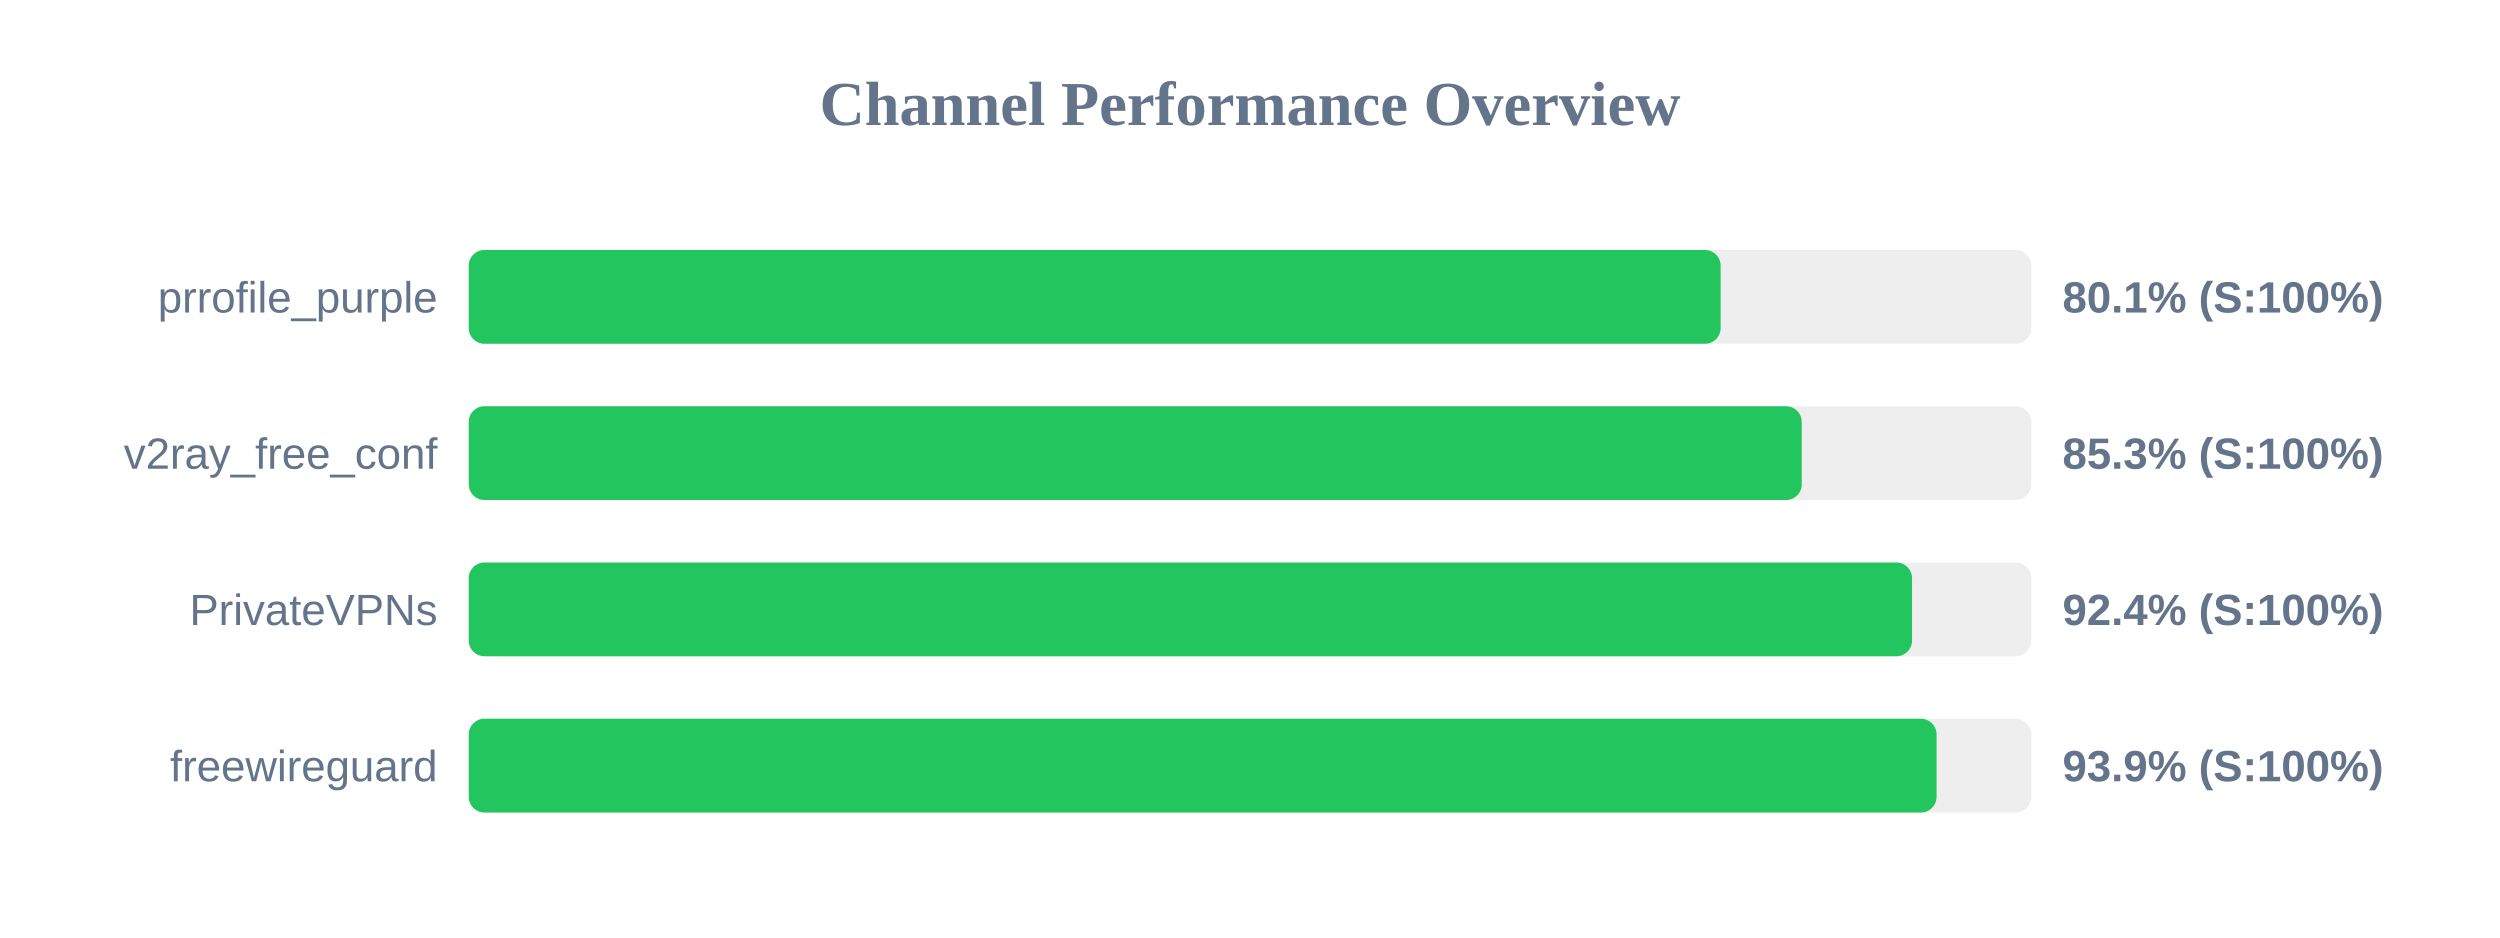
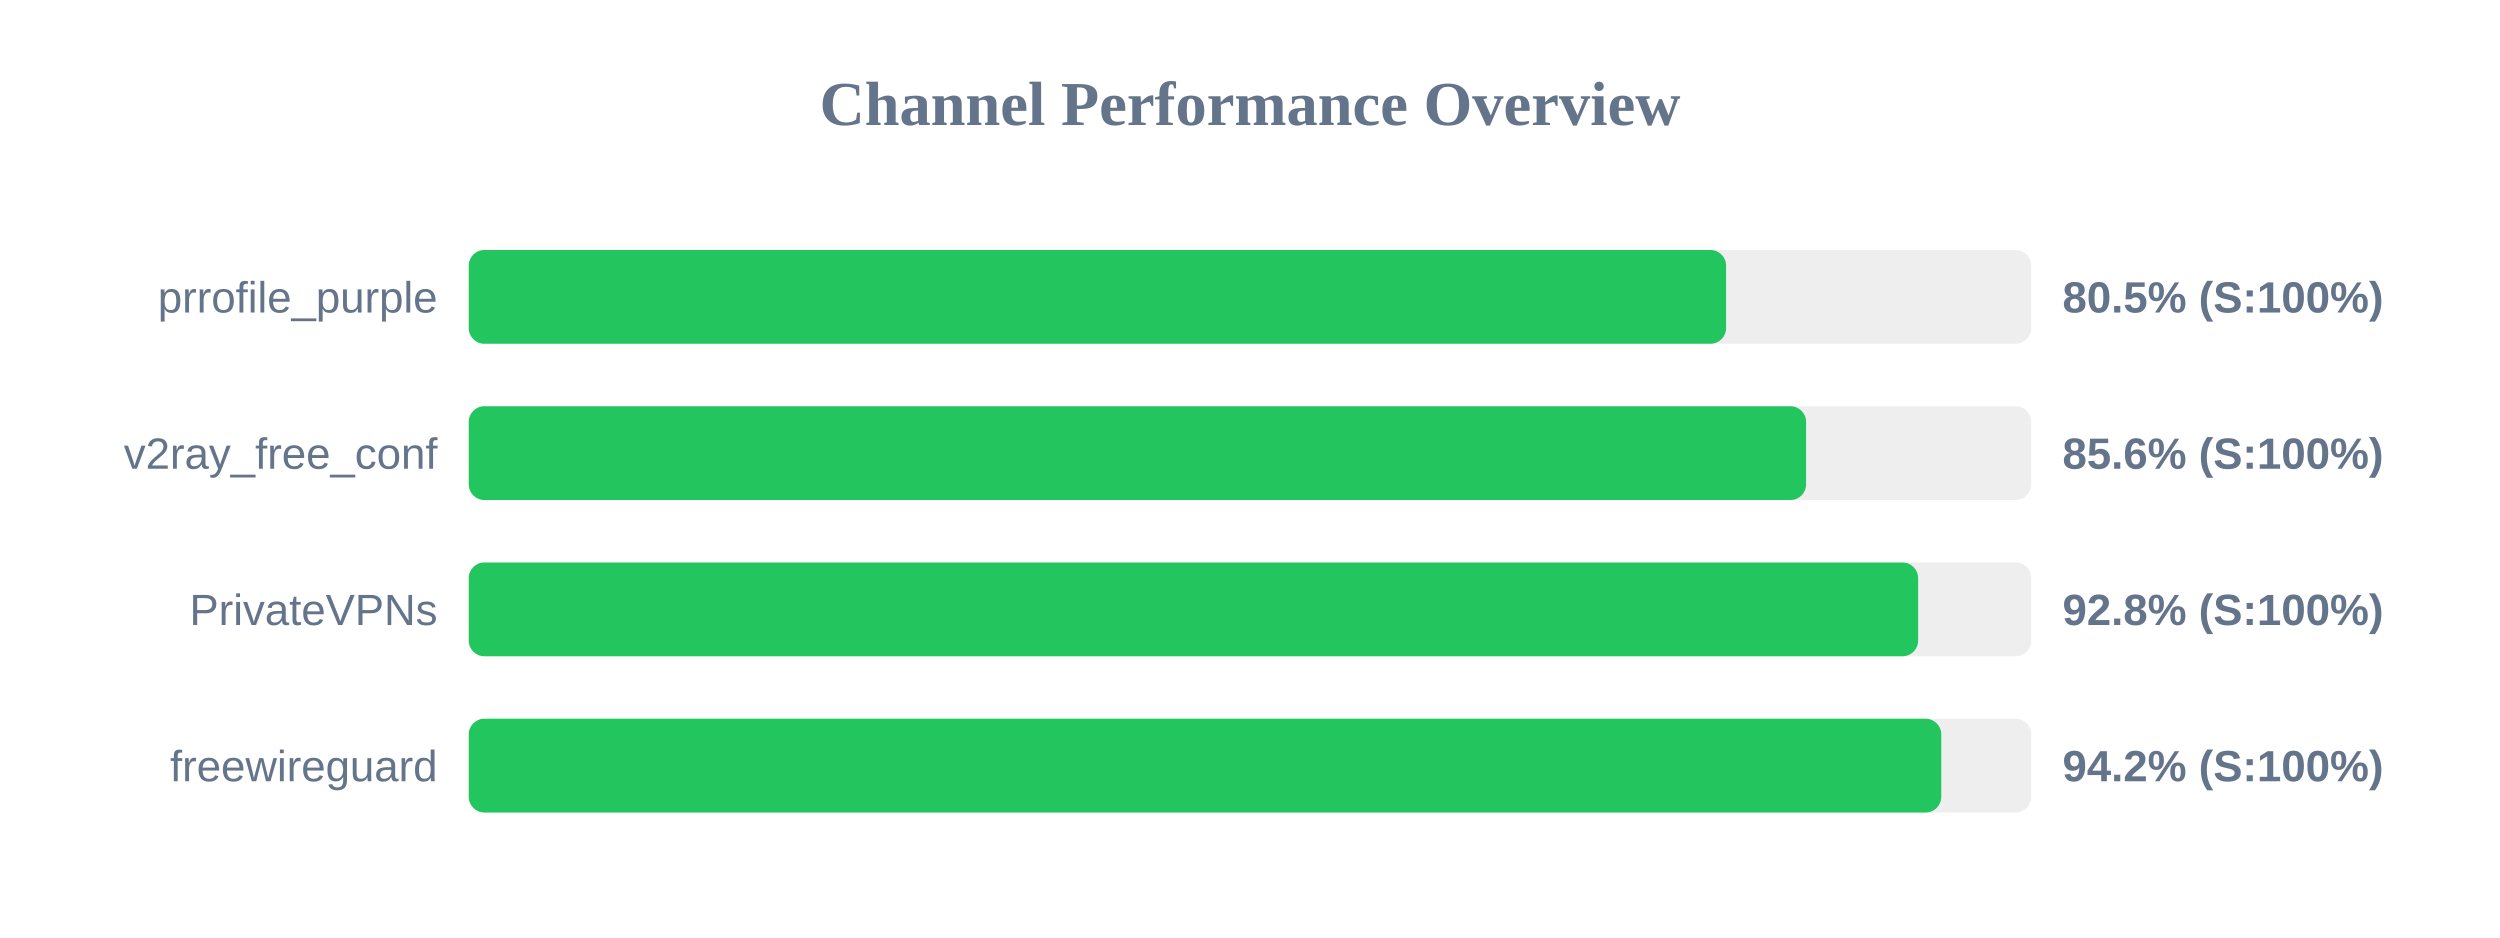
<svg xmlns="http://www.w3.org/2000/svg" width="800" height="300" version="1.1">
  <style>
        .row { font: 14px Arial; fill: #64748b; }
        .score { font: bold 14px Arial; fill: #64748b; }
    </style>
  <text x="400" y="40" text-anchor="middle" font-size="20px" font-weight="bold" fill="#64748b">Channel Performance Overview</text>
  <rect x="150" y="80" width="500" height="30" fill="#eee" rx="5" />
-   <rect x="150" y="80" width="400.6" height="30" fill="#22c55e" rx="5" />
+   <rect x="150" y="80" width="402.35" height="30" fill="#22c55e" rx="5" />
  <text x="140" y="100" text-anchor="end" class="row">prrofile_purple</text>
-   <text x="660" y="100" text-anchor="start" class="score">80.1% (S:100%)</text>
+   <text x="660" y="100" text-anchor="start" class="score">80.5% (S:100%)</text>
  <rect x="150" y="130" width="500" height="30" fill="#eee" rx="5" />
-   <rect x="150" y="130" width="426.55" height="30" fill="#22c55e" rx="5" />
+   <rect x="150" y="130" width="427.95" height="30" fill="#22c55e" rx="5" />
  <text x="140" y="150" text-anchor="end" class="row">v2ray_free_conf</text>
-   <text x="660" y="150" text-anchor="start" class="score">85.3% (S:100%)</text>
+   <text x="660" y="150" text-anchor="start" class="score">85.6% (S:100%)</text>
  <rect x="150" y="180" width="500" height="30" fill="#eee" rx="5" />
-   <rect x="150" y="180" width="461.85" height="30" fill="#22c55e" rx="5" />
+   <rect x="150" y="180" width="463.8" height="30" fill="#22c55e" rx="5" />
  <text x="140" y="200" text-anchor="end" class="row">PrivateVPNs</text>
-   <text x="660" y="200" text-anchor="start" class="score">92.4% (S:100%)</text>
+   <text x="660" y="200" text-anchor="start" class="score">92.8% (S:100%)</text>
  <rect x="150" y="230" width="500" height="30" fill="#eee" rx="5" />
-   <rect x="150" y="230" width="469.7" height="30" fill="#22c55e" rx="5" />
+   <rect x="150" y="230" width="471.2" height="30" fill="#22c55e" rx="5" />
  <text x="140" y="250" text-anchor="end" class="row">freewireguard</text>
-   <text x="660" y="250" text-anchor="start" class="score">93.9% (S:100%)</text>
+   <text x="660" y="250" text-anchor="start" class="score">94.2% (S:100%)</text>
</svg>
